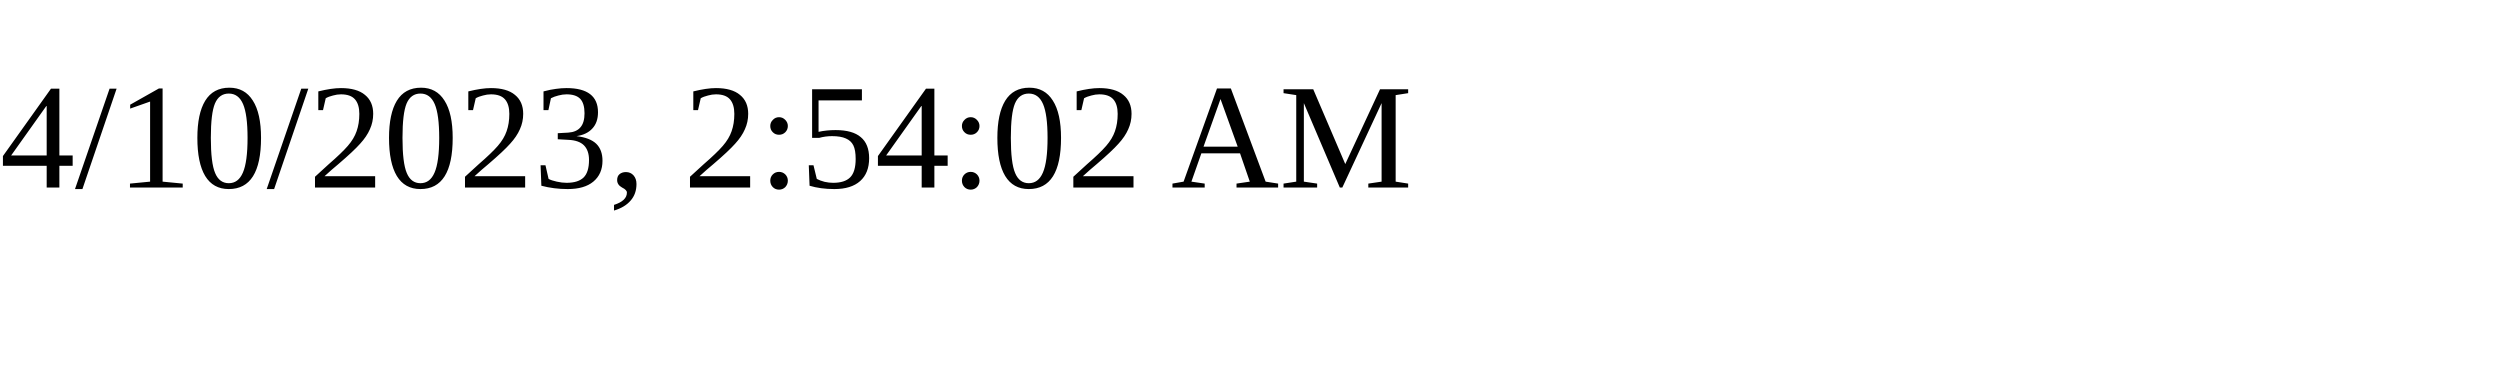
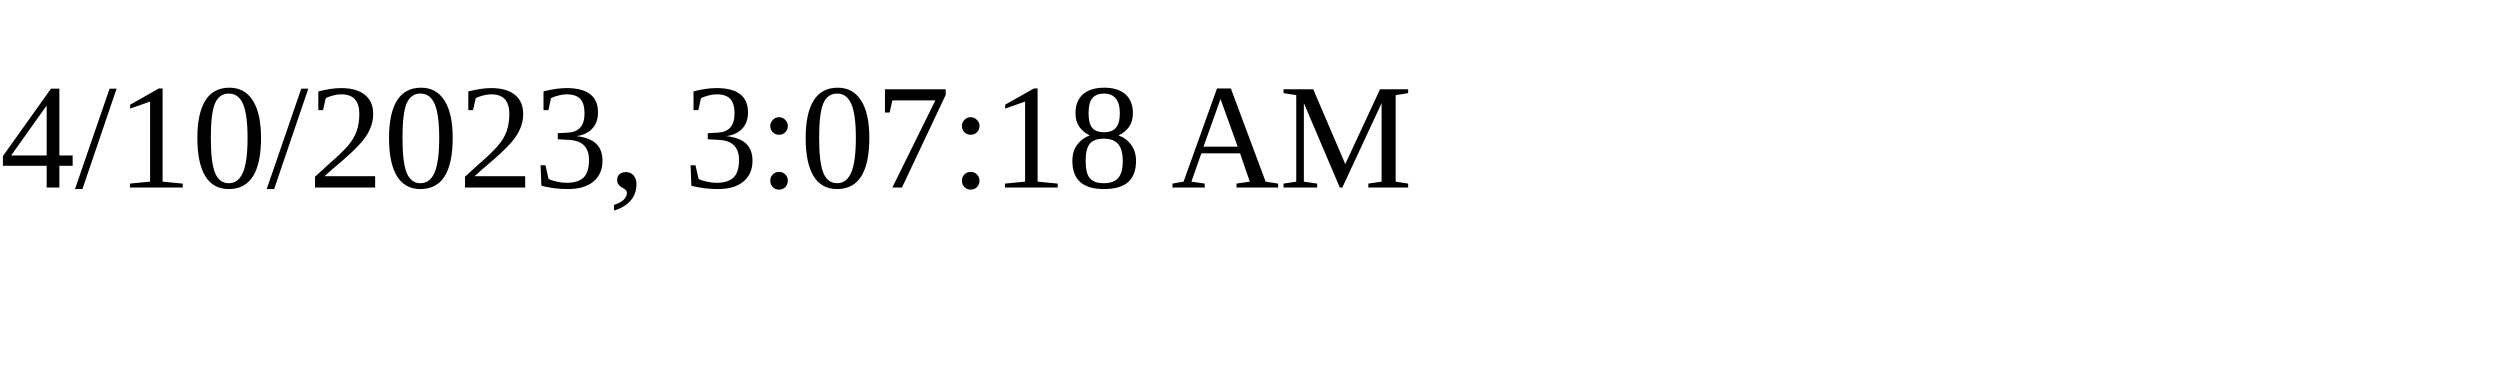
<svg xmlns="http://www.w3.org/2000/svg" height="30" width="200">
-   <text x="0" y="15">4/10/2023, 2:54:02 AM</text>
+   <text x="0" y="15">4/10/2023, 3:07:18 AM</text>
</svg>
